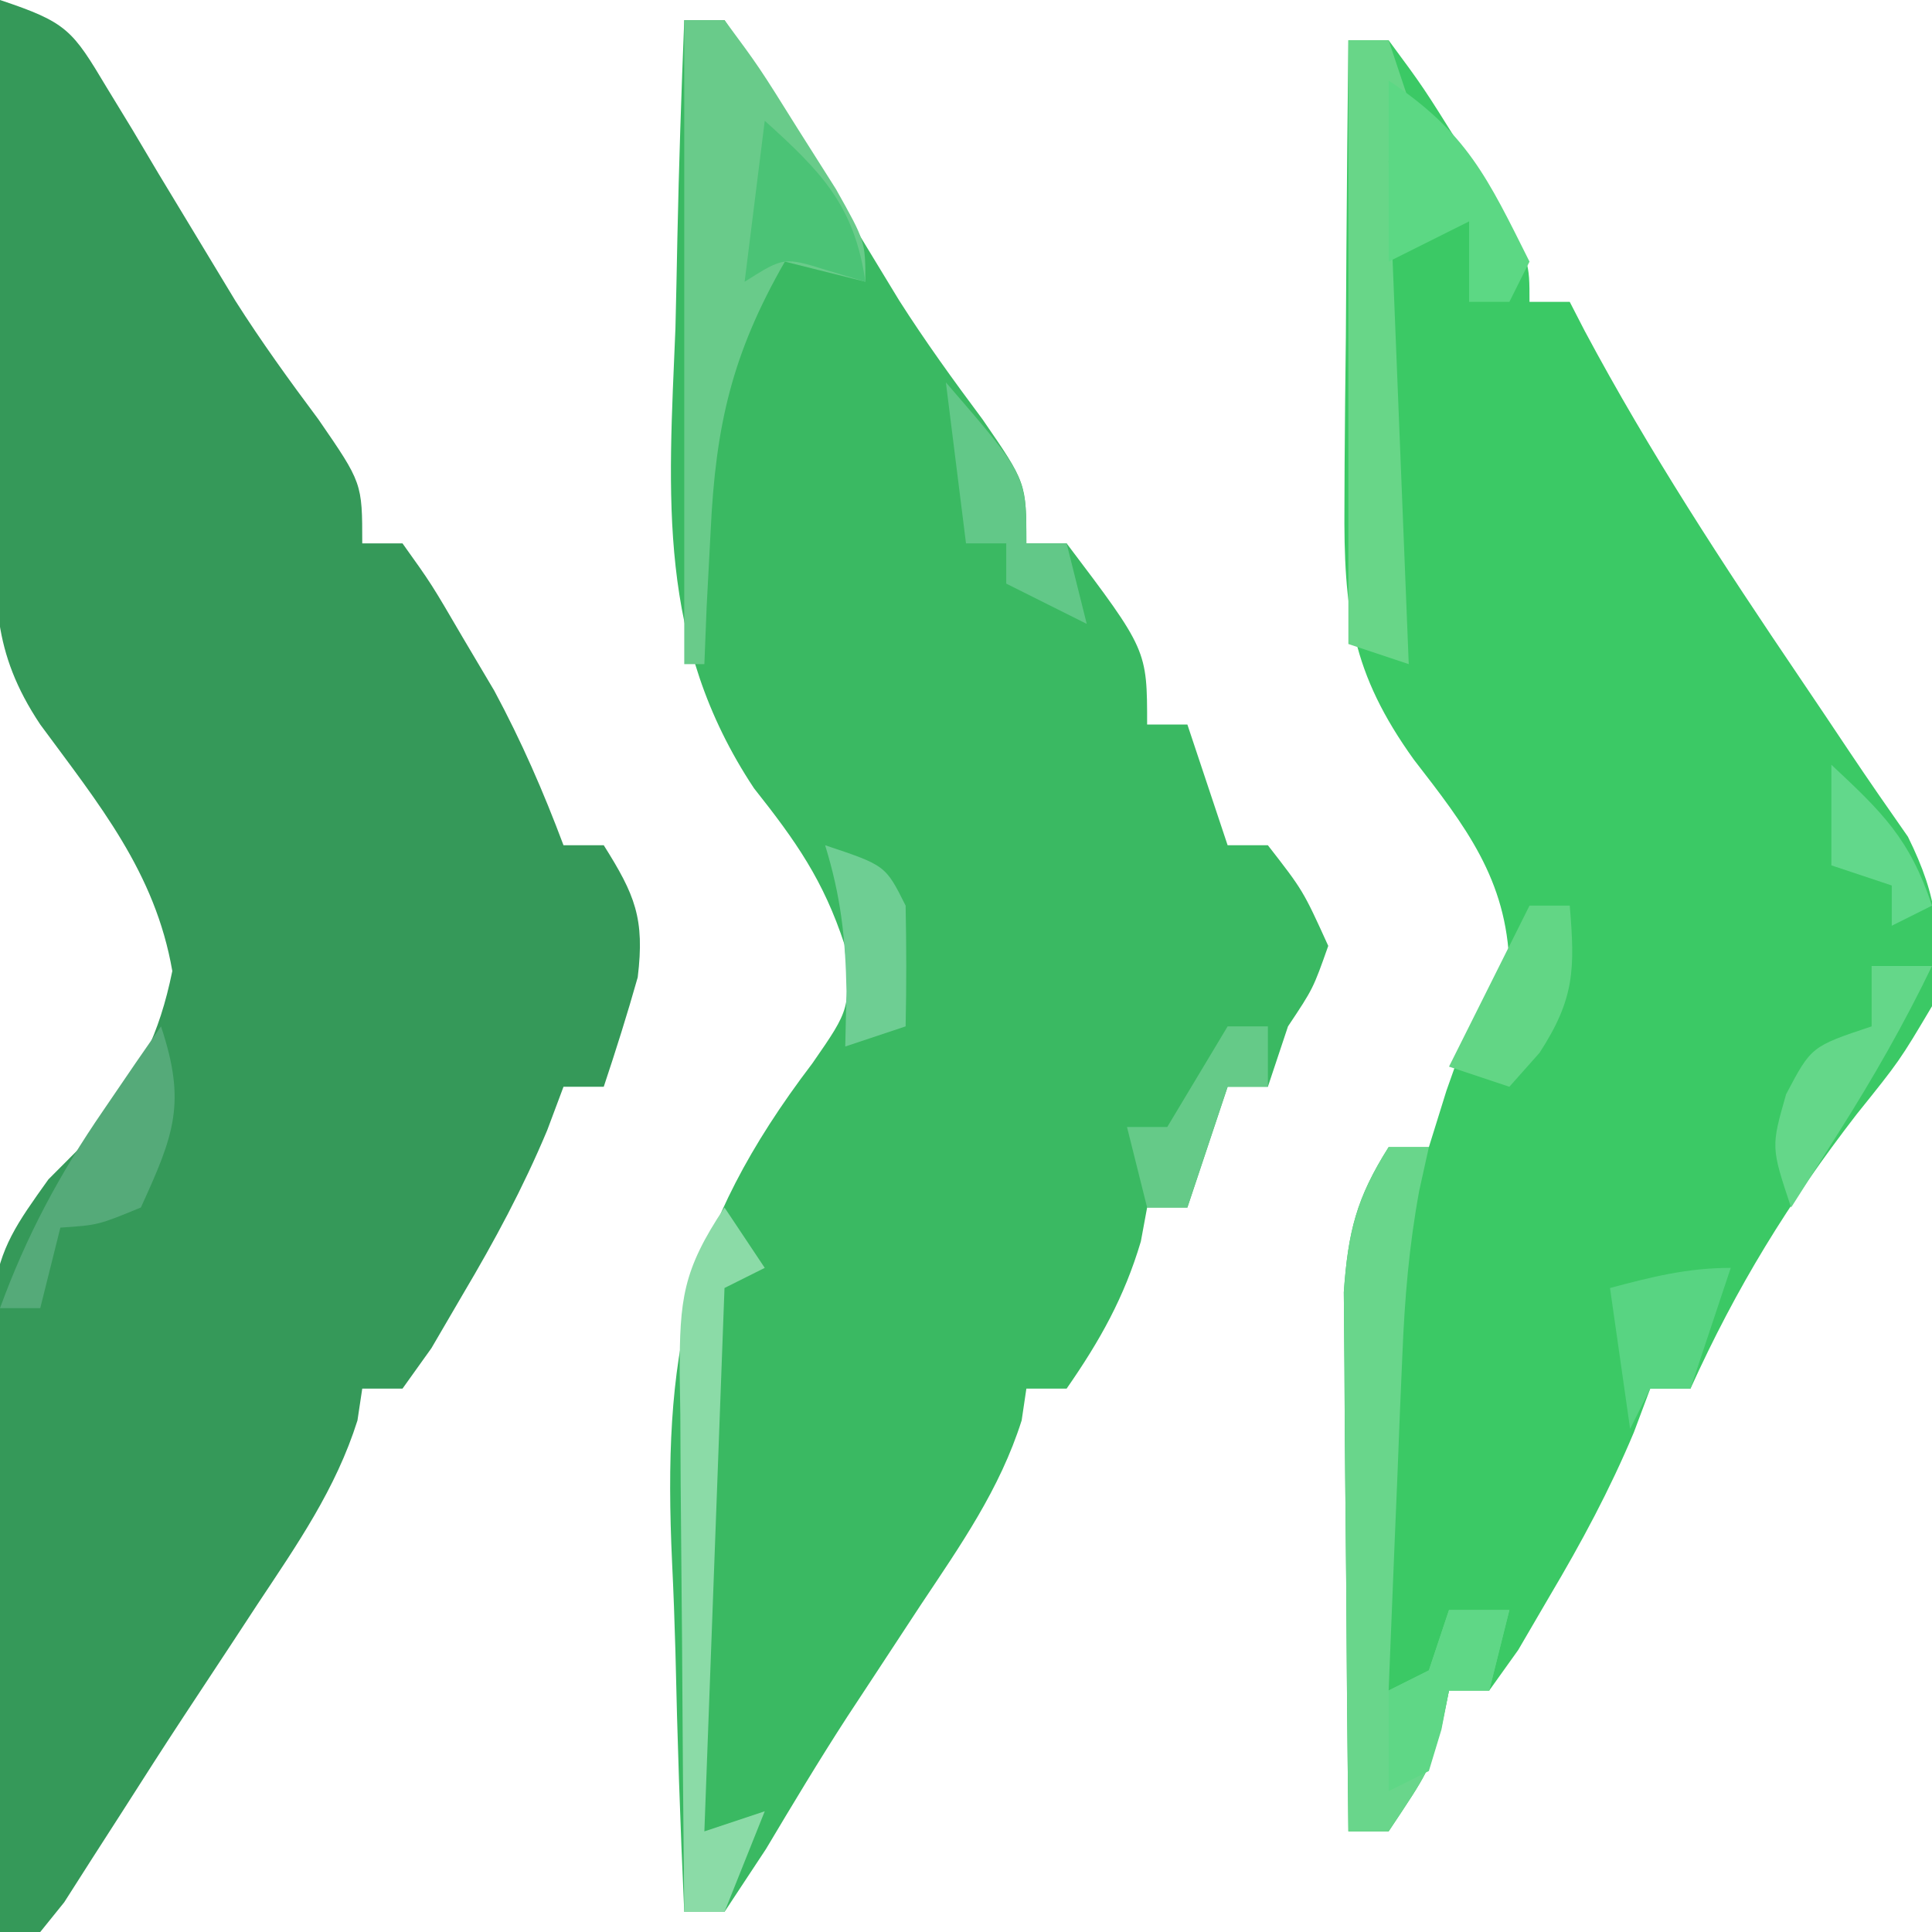
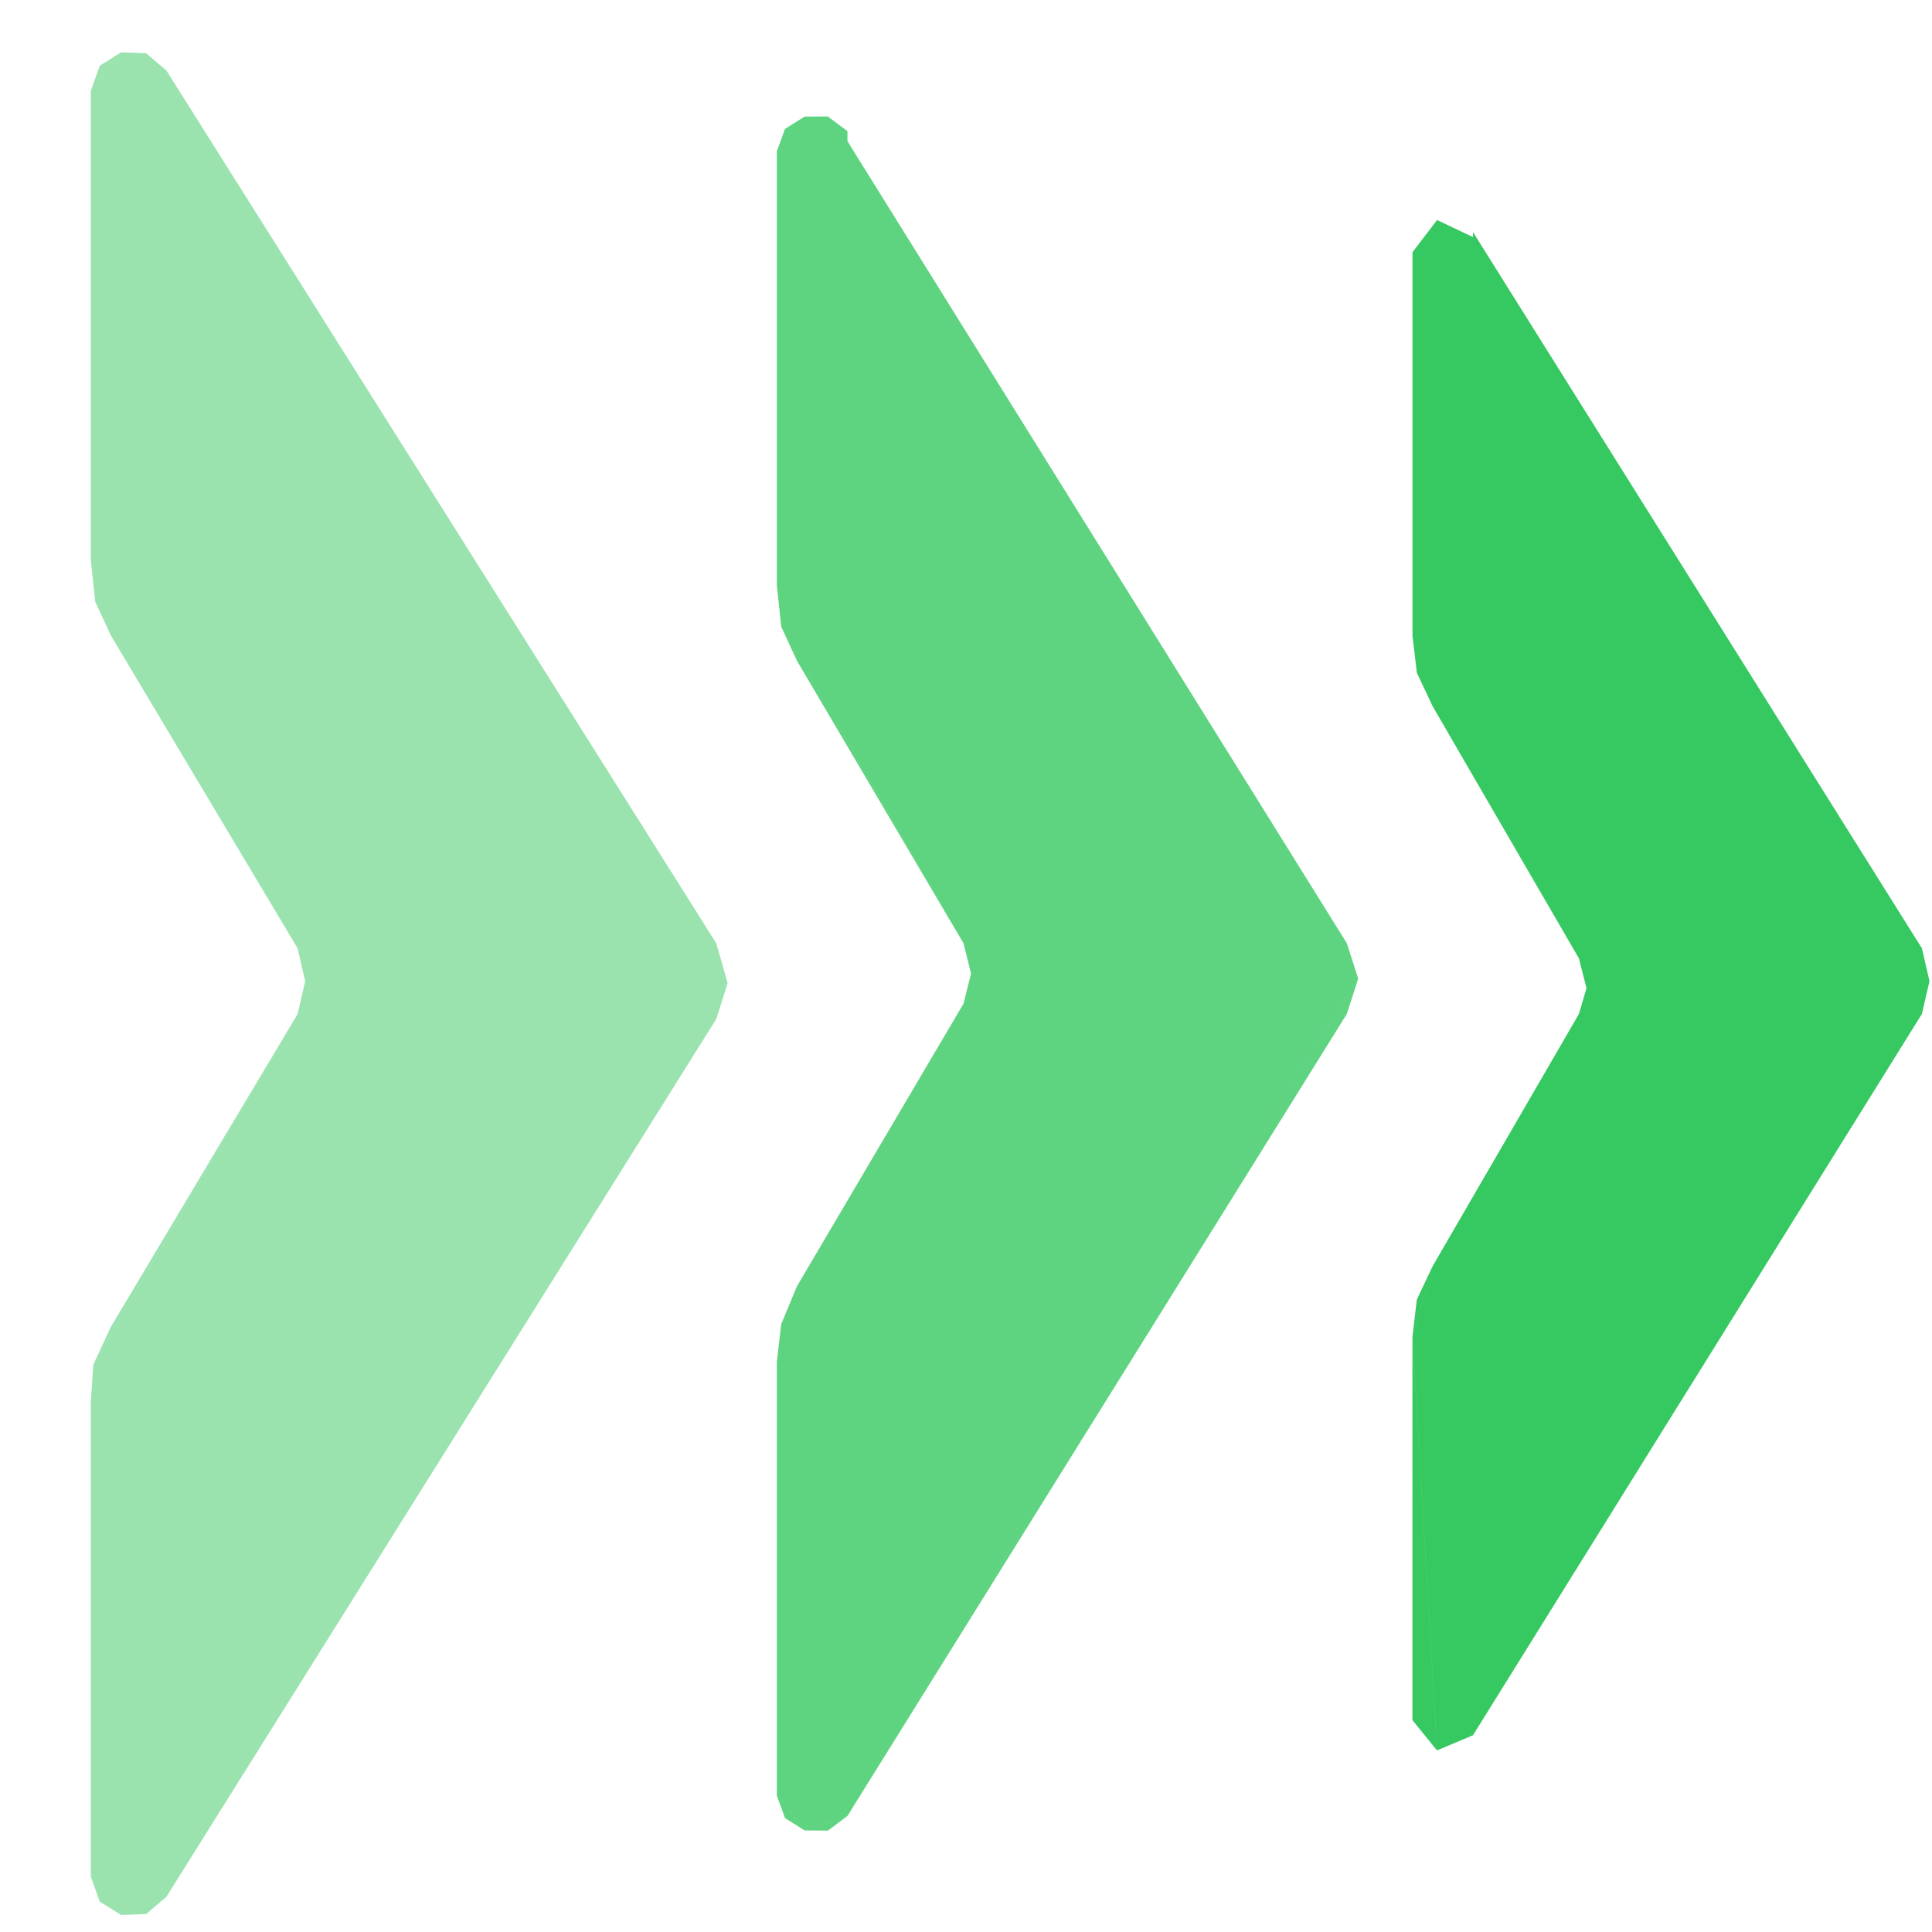
- <svg xmlns="http://www.w3.org/2000/svg" version="1.1" width="96" height="96">
-   <path d="M0 0 C3.342 1.114 3.591 1.488 5.305 4.352 C5.933 5.382 5.933 5.382 6.574 6.434 C7.003 7.157 7.433 7.88 7.875 8.625 C8.724 10.035 9.576 11.444 10.43 12.852 C10.848 13.544 11.267 14.237 11.698 14.95 C12.99 16.985 14.379 18.905 15.82 20.836 C18 24 18 24 18 27 C18.66 27 19.32 27 20 27 C21.438 29.012 21.438 29.012 23 31.688 C23.516 32.558 24.031 33.428 24.562 34.324 C25.912 36.836 27 39.332 28 42 C28.66 42 29.32 42 30 42 C31.547 44.457 32.045 45.632 31.688 48.562 C31.172 50.389 30.6 52.2 30 54 C29.34 54 28.68 54 28 54 C27.732 54.715 27.464 55.431 27.188 56.168 C25.983 59.041 24.588 61.633 23 64.312 C22.227 65.637 22.227 65.637 21.438 66.988 C20.963 67.652 20.489 68.316 20 69 C19.34 69 18.68 69 18 69 C17.921 69.522 17.843 70.044 17.762 70.582 C16.691 73.98 14.766 76.744 12.812 79.688 C12.206 80.612 12.206 80.612 11.588 81.555 C10.775 82.793 9.96 84.029 9.143 85.264 C8.128 86.806 7.133 88.361 6.141 89.918 C5.359 91.134 5.359 91.134 4.562 92.375 C4.11 93.084 3.658 93.793 3.191 94.523 C2.798 95.011 2.405 95.498 2 96 C1.34 96 0.68 96 0 96 C-0.124 91.429 -0.215 86.858 -0.275 82.285 C-0.3 80.732 -0.334 79.18 -0.377 77.627 C-0.775 63.054 -0.775 63.054 2.406 58.602 C3.262 57.743 4.118 56.885 5 56 C6.903 53.31 7.903 51.475 8.562 48.25 C7.712 43.336 4.911 39.959 2 36 C-0.429 32.357 -0.257 29.693 -0.195 25.488 C-0.192 24.76 -0.19 24.032 -0.187 23.282 C-0.176 20.958 -0.15 18.636 -0.125 16.312 C-0.115 14.736 -0.106 13.16 -0.098 11.584 C-0.076 7.723 -0.041 3.861 0 0 Z " fill="#359959" transform="translate(0,0)" />
-   <path d="M0 0 C0.66 0 1.32 0 2 0 C3.69 2.492 5.269 4.982 6.812 7.562 C7.671 8.982 8.532 10.4 9.395 11.816 C9.819 12.515 10.244 13.214 10.682 13.934 C11.983 15.974 13.378 17.902 14.824 19.84 C17 23 17 23 17 26 C17.66 26 18.32 26 19 26 C23 31.294 23 31.294 23 35 C23.66 35 24.32 35 25 35 C25.66 36.98 26.32 38.96 27 41 C27.66 41 28.32 41 29 41 C30.75 43.25 30.75 43.25 32 46 C31.25 48.125 31.25 48.125 30 50 C29.67 50.99 29.34 51.98 29 53 C28.34 53 27.68 53 27 53 C26.34 54.98 25.68 56.96 25 59 C24.34 59 23.68 59 23 59 C22.897 59.557 22.794 60.114 22.688 60.688 C21.858 63.477 20.657 65.614 19 68 C18.34 68 17.68 68 17 68 C16.884 68.781 16.884 68.781 16.766 69.578 C15.683 73.003 13.724 75.786 11.75 78.75 C10.93 79.997 10.111 81.244 9.293 82.492 C8.898 83.093 8.502 83.693 8.095 84.312 C6.697 86.467 5.379 88.668 4.062 90.875 C3.382 91.906 2.701 92.938 2 94 C1.34 94 0.68 94 0 94 C-0.201 89.681 -0.344 85.365 -0.439 81.042 C-0.479 79.579 -0.533 78.115 -0.604 76.653 C-1.083 66.38 0.064 60.121 6.365 51.839 C8.261 49.104 8.261 49.104 7.965 45.938 C6.912 42.731 5.553 40.804 3.465 38.168 C-1.372 30.874 -0.784 23.679 -0.438 15.312 C-0.402 13.821 -0.37 12.329 -0.342 10.838 C-0.266 7.224 -0.145 3.612 0 0 Z " fill="#3AB962" transform="translate(34,1)" />
-   <path d="M0 0 C0.66 0 1.32 0 2 0 C3.727 2.336 3.727 2.336 5.625 5.375 C6.257 6.373 6.888 7.37 7.539 8.398 C9 11 9 11 9 13 C9.66 13 10.32 13 11 13 C11.245 13.476 11.49 13.951 11.742 14.441 C14.947 20.441 18.624 26.056 22.433 31.682 C23.258 32.901 24.079 34.124 24.896 35.35 C25.847 36.771 26.824 38.177 27.805 39.578 C29.339 42.686 29.479 44.57 29 48 C27.391 50.711 27.391 50.711 25.25 53.375 C21.855 57.775 19.289 61.946 17 67 C16.34 67 15.68 67 15 67 C14.732 67.715 14.464 68.431 14.188 69.168 C12.983 72.041 11.588 74.633 10 77.312 C9.227 78.637 9.227 78.637 8.438 79.988 C7.963 80.652 7.489 81.316 7 82 C6.34 82 5.68 82 5 82 C4.876 82.598 4.753 83.196 4.625 83.812 C4 86 4 86 2 89 C1.34 89 0.68 89 0 89 C-0.05 84.801 -0.086 80.602 -0.11 76.402 C-0.12 74.975 -0.134 73.547 -0.151 72.119 C-0.175 70.064 -0.187 68.009 -0.195 65.953 C-0.206 64.717 -0.216 63.481 -0.227 62.208 C-0.013 59.183 0.403 57.53 2 55 C2.66 55 3.32 55 4 55 C4.433 53.608 4.433 53.608 4.875 52.188 C6 49 6 49 8 46 C7.88 41.684 5.798 39.035 3.254 35.746 C0.169 31.45 -0.24 28.374 -0.195 23.047 C-0.192 22.387 -0.19 21.726 -0.187 21.046 C-0.176 18.947 -0.15 16.849 -0.125 14.75 C-0.115 13.323 -0.106 11.896 -0.098 10.469 C-0.076 6.979 -0.041 3.49 0 0 Z " fill="#3BC965" transform="translate(67,2)" />
-   <path d="M0 0 C0.66 0 1.32 0 2 0 C3.727 2.336 3.727 2.336 5.625 5.375 C6.257 6.373 6.888 7.37 7.539 8.398 C9 11 9 11 9 13 C7.68 12.67 6.36 12.34 5 12 C2.378 16.569 1.56 20.13 1.312 25.375 C1.247 26.62 1.181 27.865 1.113 29.148 C1.076 30.089 1.039 31.03 1 32 C0.67 32 0.34 32 0 32 C0 21.44 0 10.88 0 0 Z " fill="#69CB8A" transform="translate(34,1)" />
-   <path d="M0 0 C0.66 0 1.32 0 2 0 C1.842 0.716 1.683 1.431 1.52 2.169 C1.015 4.916 0.798 7.512 0.684 10.301 C0.642 11.277 0.6 12.254 0.557 13.26 C0.517 14.267 0.478 15.275 0.438 16.312 C0.394 17.339 0.351 18.366 0.307 19.424 C0.201 21.949 0.099 24.474 0 27 C0.66 26.67 1.32 26.34 2 26 C2.33 25.01 2.66 24.02 3 23 C3.99 23 4.98 23 6 23 C5.67 24.32 5.34 25.64 5 27 C4.34 27 3.68 27 3 27 C2.876 27.598 2.752 28.196 2.625 28.812 C2 31 2 31 0 34 C-0.66 34 -1.32 34 -2 34 C-2.05 29.801 -2.086 25.602 -2.11 21.402 C-2.12 19.975 -2.134 18.547 -2.151 17.119 C-2.175 15.064 -2.187 13.009 -2.195 10.953 C-2.206 9.717 -2.216 8.481 -2.227 7.208 C-2.013 4.183 -1.597 2.53 0 0 Z " fill="#69D68B" transform="translate(69,57)" />
-   <path d="M0 0 C0.66 0 1.32 0 2 0 C2.66 1.98 3.32 3.96 4 6 C3.34 6 2.68 6 2 6 C2.33 14.25 2.66 22.5 3 31 C2.01 30.67 1.02 30.34 0 30 C0 20.1 0 10.2 0 0 Z " fill="#68D688" transform="translate(67,2)" />
-   <path d="M0 0 C0.66 0.99 1.32 1.98 2 3 C1.01 3.495 1.01 3.495 0 4 C-0.33 12.91 -0.66 21.82 -1 31 C-0.01 30.67 0.98 30.34 2 30 C1.01 32.475 1.01 32.475 0 35 C-0.66 35 -1.32 35 -2 35 C-2.049 30.498 -2.086 25.995 -2.11 21.493 C-2.12 19.961 -2.134 18.43 -2.151 16.898 C-2.175 14.696 -2.186 12.495 -2.195 10.293 C-2.206 9.608 -2.216 8.924 -2.227 8.219 C-2.227 4.569 -2.086 3.129 0 0 Z " fill="#8BDBA7" transform="translate(36,60)" />
-   <path d="M0 0 C1.272 3.815 0.647 5.393 -1 9 C-3.125 9.875 -3.125 9.875 -5 10 C-5.33 11.32 -5.66 12.64 -6 14 C-6.66 14 -7.32 14 -8 14 C-6.674 10.377 -5.057 7.365 -2.875 4.188 C-2.336 3.397 -1.797 2.607 -1.242 1.793 C-0.832 1.201 -0.422 0.61 0 0 Z " fill="#55AA79" transform="translate(8,51)" />
-   <path d="M0 0 C0.99 0 1.98 0 3 0 C1.617 2.869 0.079 5.56 -1.625 8.25 C-2.071 8.956 -2.517 9.663 -2.977 10.391 C-3.483 11.187 -3.483 11.187 -4 12 C-5 9 -5 9 -4.25 6.375 C-3 4 -3 4 0 3 C0 2.01 0 1.02 0 0 Z " fill="#64D789" transform="translate(93,48)" />
-   <path d="M0 0 C3.895 2.597 4.917 4.834 7 9 C6.67 9.66 6.34 10.32 6 11 C5.34 11 4.68 11 4 11 C4 9.68 4 8.36 4 7 C2.02 7.99 2.02 7.99 0 9 C0 6 0 3 0 0 Z " fill="#5CD884" transform="translate(69,4)" />
-   <path d="M0 0 C4 4.625 4 4.625 4 8 C4.66 8 5.32 8 6 8 C6.33 9.32 6.66 10.64 7 12 C5.68 11.34 4.36 10.68 3 10 C3 9.34 3 8.68 3 8 C2.34 8 1.68 8 1 8 C0.67 5.36 0.34 2.72 0 0 Z " fill="#62C888" transform="translate(47,19)" />
-   <path d="M0 0 C-0.66 1.98 -1.32 3.96 -2 6 C-2.66 6 -3.32 6 -4 6 C-4.33 6.66 -4.66 7.32 -5 8 C-5.33 5.69 -5.66 3.38 -6 1 C-3.924 0.447 -2.156 0 0 0 Z " fill="#58D482" transform="translate(86,63)" />
-   <path d="M0 0 C2.799 2.528 4.458 4.204 5 8 C4.381 7.814 3.763 7.629 3.125 7.438 C0.958 6.763 0.958 6.763 -1 8 C-0.67 5.36 -0.34 2.72 0 0 Z " fill="#4BC376" transform="translate(38,6)" />
-   <path d="M0 0 C0.66 0 1.32 0 2 0 C2.262 3.146 2.248 4.618 0.5 7.312 C-0.242 8.148 -0.242 8.148 -1 9 C-1.99 8.67 -2.98 8.34 -4 8 C-2.68 5.36 -1.36 2.72 0 0 Z " fill="#62D685" transform="translate(76,45)" />
-   <path d="M0 0 C0.99 0 1.98 0 3 0 C2.67 1.32 2.34 2.64 2 4 C1.34 4 0.68 4 0 4 C-0.124 4.639 -0.247 5.279 -0.375 5.938 C-0.581 6.618 -0.787 7.299 -1 8 C-1.99 8.495 -1.99 8.495 -3 9 C-3 7.35 -3 5.7 -3 4 C-2.34 3.67 -1.68 3.34 -1 3 C-0.67 2.01 -0.34 1.02 0 0 Z " fill="#5FD786" transform="translate(72,80)" />
-   <path d="M0 0 C0.66 0 1.32 0 2 0 C2 0.99 2 1.98 2 3 C1.34 3 0.68 3 0 3 C-0.66 4.98 -1.32 6.96 -2 9 C-2.66 9 -3.32 9 -4 9 C-4.33 7.68 -4.66 6.36 -5 5 C-4.34 5 -3.68 5 -3 5 C-2.505 4.175 -2.01 3.35 -1.5 2.5 C-1.005 1.675 -0.51 0.85 0 0 Z " fill="#65CA88" transform="translate(61,51)" />
-   <path d="M0 0 C3 1 3 1 4 3 C4.04 5 4.043 7 4 9 C3.01 9.33 2.02 9.66 1 10 C1.021 9.092 1.041 8.185 1.062 7.25 C1.011 4.573 0.778 2.53 0 0 Z " fill="#6ECE93" transform="translate(41,42)" />
-   <path d="M0 0 C2.526 2.363 3.888 3.665 5 7 C4.01 7.495 4.01 7.495 3 8 C3 7.34 3 6.68 3 6 C2.01 5.67 1.02 5.34 0 5 C0 3.35 0 1.7 0 0 Z " fill="#62D88B" transform="translate(91,38)" />
+ <svg xmlns="http://www.w3.org/2000/svg" x="1.8" y=".7" viewBox="0 0 38.3 38.3">
+   <path d="m2.4 1.038 0.9 0.362-0.403-0.345zm0.9 0.362 11.125 18.088-0.225-0.787zm11.125 18.088-11.125 18.112 10.9-17.4zm-11.125 18.112-0.9 0.362 0.497-0.017zm-0.9 0.362-0.6-0.762 0.178 0.498zm-0.6-0.762 0.05-10.15-0.05 0.75zm0.05-10.15 4.05-6.95-3.7 6.2zm4.05-8.25-4.013-6.875 0.312 0.675zm-4.013-6.875-0.087-10.125v9.3zm-0.087-10.125 0.6-0.762-0.422 0.264zm0.6-0.762 12.025 18.45-11.125-18.088zm12.025 18.45-12.025 18.475 0.9-0.362zm-12.025 18.475-0.55-10.912-0.05 10.15zm3.5-19.162-4.1-17 0.087 10.125zm-4.1-17 12.625 17.688-12.025-18.45zm12.625 17.688-12.575 7.562 0.55 10.912zm-8.525-0.688 8.525 0.688-12.625-17.688zm8.525 0.688-8.525 0.613-4.05 6.95zm-8.375-0.037 8.375 0.037-8.525-0.688zm8.375 0.037-8.375-0.037-0.15 0.65z" fill="#36C861" fill-opacity=".5" />
+   <path d="m16.412 2.311 0.388 0.489v-0.2zm0.388 0.489 10.125 16.6-0.225-0.7zm10.125 16.6-10.125 16.6 9.9-15.9zm-10.125 16.6-0.85 0.287 0.463 0.002zm-0.85 0.287-0.55-0.688 0.163 0.442zm-0.55-0.688 0.087-9.35-0.087 0.75zm0.087-9.35 3.612-6.35-3.3 5.6zm3.612-7.55-3.612-6.275 0.312 0.675zm-3.612-6.275-0.087-9.425v8.6zm-0.087-9.425 0.55-0.688-0.388 0.245zm0.55-0.688 0.85 0.487-0.388-0.489zm10.975 17.088-10.975 16.887 0.85-0.287zm-10.975 16.887-0.463-10.038-0.087 9.35zm3.15-17.588-3.7-15.7 0.087 9.425zm-3.7-15.7 1.4-0.2-0.85-0.487zm11.525 16.4-11.438 6.85 0.463 10.038zm-7.675-0.1-3.85-16.3 3.7 15.7zm-3.85-16.3 11.525 16.4-10.125-16.6zm11.525 16.4-7.825 0.5-3.612 6.35zm-7.675-0.1 7.675 0.1-11.525-16.4zm7.675 0.1-7.675-0.1-0.15 0.6z" fill="#36C861" fill-opacity=".8" />
+   <path d="m29.2 4.7 8.9 14.1-8.9-14.2zm8.9 14.1v1.3l0.15-0.65zm0 1.3-9.613 14.6 0.713-0.3zm-9.613 14.6-0.487-8.2v7.6zm-0.487-8.2 0.4-1.4-0.312 0.662zm3.3-7.5-3.212-5.662 0.312 0.662zm-3.212-5.662-0.087-8.338v7.6zm-0.087-8.338 1.2-0.3-0.713-0.338zm1.2-0.3 8.9 15.4v-1.3zm8.9 15.4-10.1 6.4 0.487 8.2zm-10.1 6.4 3.3-6.4-2.9 5zm3.3-7.5-3.3-14 0.087 8.338zm-3.3-14 10.1 15.1-8.9-15.4zm10.1 15.1h-6.8l-3.3 6.4zm-6.65-0.512-3.45-14.588 3.3 14zm6.65 0.512-6.65-0.512-0.15 0.512zm-6.65-0.512 6.65 0.512-10.1-15.1z" fill="#36C861" />
</svg>
